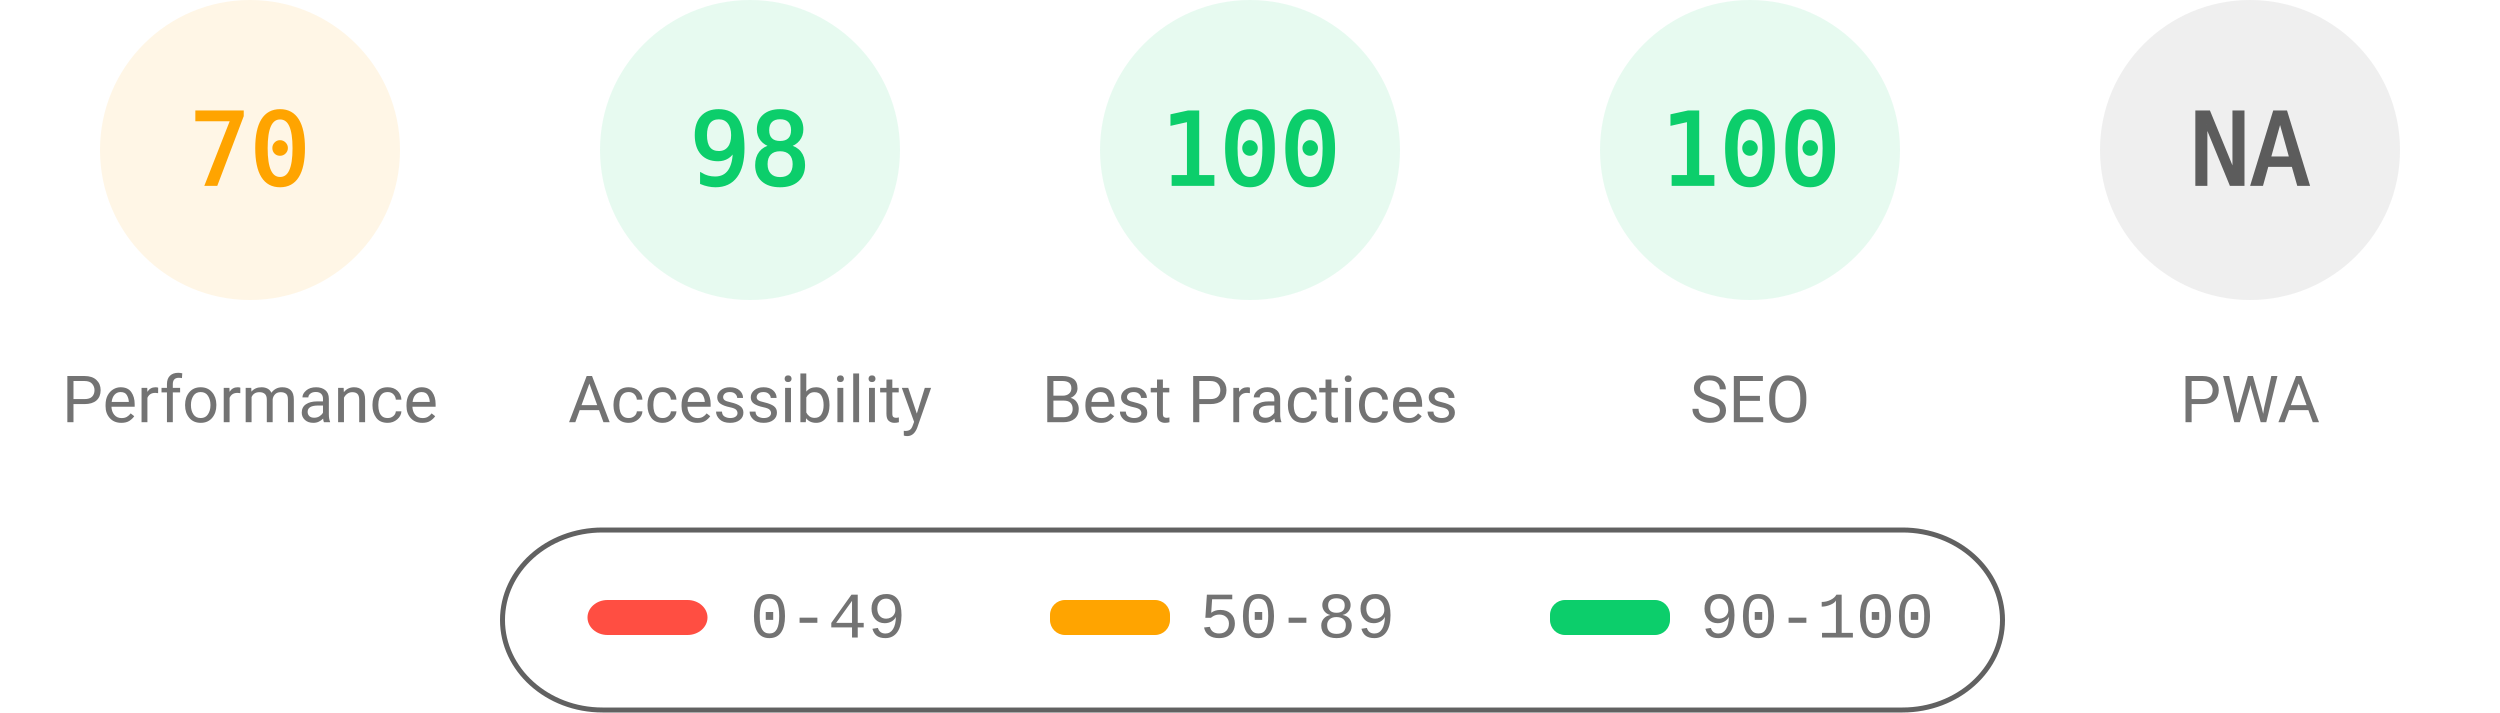
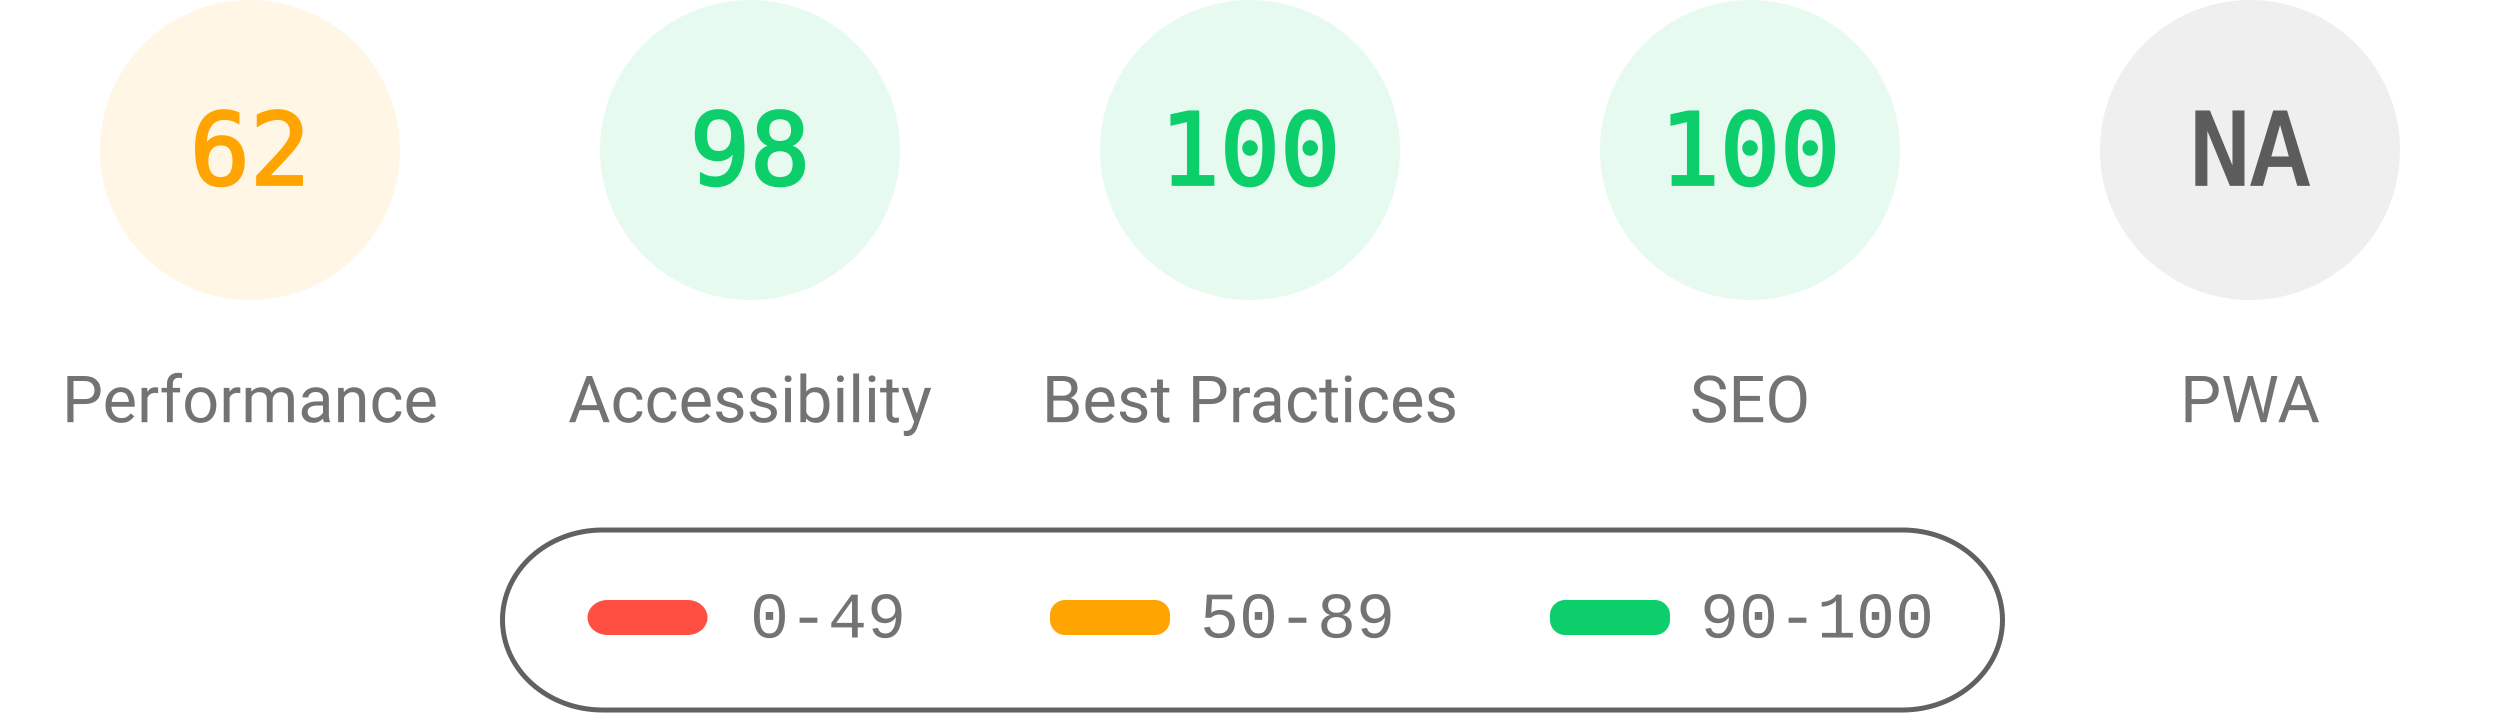
<svg xmlns="http://www.w3.org/2000/svg" fill="none" width="1000" height="285">
  <style>.gauge-base{opacity:.1}.gauge-arc{fill:none;animation-delay:250ms;stroke-linecap:round;transform:rotate(-90deg);transform-origin:100px 60px;animation:load-gauge 1s ease forwards}.guage-text{font-size:40px;font-family:monospace;text-align:center}.guage-red{color:#ff4e42;fill:#ff4e42;stroke:#ff4e42}.guage-orange{color:#ffa400;fill:#ffa400;stroke:#ffa400}.guage-green{color:#0cce6b;fill:#0cce6b;stroke:#0cce6b}.guage-undefined{color:#5c5c5c;fill:#5c5c5c;stroke:#5c5c5c}.guage-title{color:#737373;fill:#737373;stroke:none;font-size:26px;line-height:26px;font-family:Roboto,Halvetica,Arial,sans-serif}@keyframes load-gauge{from{stroke-dasharray:0 352.858}}</style>
  <svg class="guage-div guage-perf guage-orange" viewBox="0 0 200 200" width="200" height="200">
    <circle class="gauge-base" r="56" cx="100" cy="60" stroke-width="8" />
-     <circle class="gauge-arc guage-arc-1" r="56" cx="100" cy="60" stroke-width="8" style="stroke-dasharray:246.301,351.858" />
-     <text class="guage-text" x="100" y="60" alignment-baseline="central" dominant-baseline="central" text-anchor="middle">70</text>
+     <circle class="gauge-arc guage-arc-1" r="56" cx="100" cy="60" stroke-width="8" style="stroke-dasharray:218.152,351.858" />
+     <text class="guage-text" x="100" y="60" alignment-baseline="central" dominant-baseline="central" text-anchor="middle">62</text>
    <text class="guage-title" x="100" y="160" alignment-baseline="central" dominant-baseline="central" text-anchor="middle">Performance</text>
  </svg>
  <svg class="guage-div guage-acc guage-green" viewBox="0 0 200 200" width="200" height="200" x="200">
    <circle class="gauge-base" r="56" cx="100" cy="60" stroke-width="8" />
    <circle class="gauge-arc guage-arc-2" r="56" cx="100" cy="60" stroke-width="8" style="stroke-dasharray:344.821,351.858" />
    <text class="guage-text" x="100" y="60" alignment-baseline="central" dominant-baseline="central" text-anchor="middle">98</text>
    <text class="guage-title" x="100" y="160" alignment-baseline="central" dominant-baseline="central" text-anchor="middle">Accessibility</text>
  </svg>
  <svg class="guage-div guage-best guage-green" viewBox="0 0 200 200" width="200" height="200" x="400">
    <circle class="gauge-base" r="56" cx="100" cy="60" stroke-width="8" />
    <circle class="gauge-arc guage-arc-3" r="56" cx="100" cy="60" stroke-width="8" style="stroke-dasharray:351.858,351.858" />
    <text class="guage-text" x="100" y="60" alignment-baseline="central" dominant-baseline="central" text-anchor="middle">100</text>
    <text class="guage-title" x="100" y="160" alignment-baseline="central" dominant-baseline="central" text-anchor="middle">Best Practices</text>
  </svg>
  <svg class="guage-div guage-seo guage-green" viewBox="0 0 200 200" width="200" height="200" x="600">
    <circle class="gauge-base" r="56" cx="100" cy="60" stroke-width="8" />
    <circle class="gauge-arc guage-arc-4" r="56" cx="100" cy="60" stroke-width="8" style="stroke-dasharray:351.858,351.858" />
    <text class="guage-text" x="100" y="60" alignment-baseline="central" dominant-baseline="central" text-anchor="middle">100</text>
    <text class="guage-title" x="100" y="160" alignment-baseline="central" dominant-baseline="central" text-anchor="middle">SEO</text>
  </svg>
  <svg class="guage-div guage-pwa guage-undefined" viewBox="0 0 200 200" width="200" height="200" x="800">
    <circle class="gauge-base" r="56" cx="100" cy="60" stroke-width="8" />
    <circle class="gauge-arc guage-arc-4" r="56" cx="100" cy="60" stroke-width="8" style="stroke-dasharray:351.858,351.858" />
    <text class="guage-text" x="100" y="60" alignment-baseline="central" dominant-baseline="central" text-anchor="middle">NA</text>
    <text class="guage-title" x="100" y="160" alignment-baseline="central" dominant-baseline="central" text-anchor="middle">PWA</text>
  </svg>
  <svg width="604" height="76" x="200" y="210">
    <path fill="none" id="canvas_background" d="M-1-1h604v80H-1z" />
    <rect fill-opacity="0" stroke="#616161" stroke-width="2" rx="40" id="svg_2" height="72" width="600" y="2" x="1" fill="#000" />
    <rect stroke="#000" rx="8" id="svg_3" height="14" width="48" y="30" x="35" stroke-opacity="null" stroke-width="0" fill="#ff4e42" />
    <rect stroke="#000" rx="6" id="svg_4" height="14" width="48" y="30" x="220" stroke-opacity="null" stroke-width="0" fill="#ffa400" />
    <rect stroke="#000" rx="6" id="svg_5" height="14" width="48" y="30" x="420" stroke-opacity="null" stroke-width="0" fill="#0cce6b" />
    <text xml:space="preserve" text-anchor="start" font-family="'Courier New', Courier, monospace" font-size="26" id="svg_6" y="45" x="100" stroke-opacity="null" stroke-width="0" stroke="#000" fill="#737373">0-49</text>
    <text xml:space="preserve" text-anchor="start" font-family="'Courier New', Courier, monospace" font-size="26" id="svg_7" y="45" x="280" stroke-opacity="null" stroke-width="0" stroke="#000" fill="#737373">50-89</text>
    <text xml:space="preserve" text-anchor="start" font-family="'Courier New', Courier, monospace" font-size="26" id="svg_8" y="45" x="480" stroke-opacity="null" stroke-width="0" stroke="#000" fill="#737373">90-100</text>
  </svg>
</svg>
